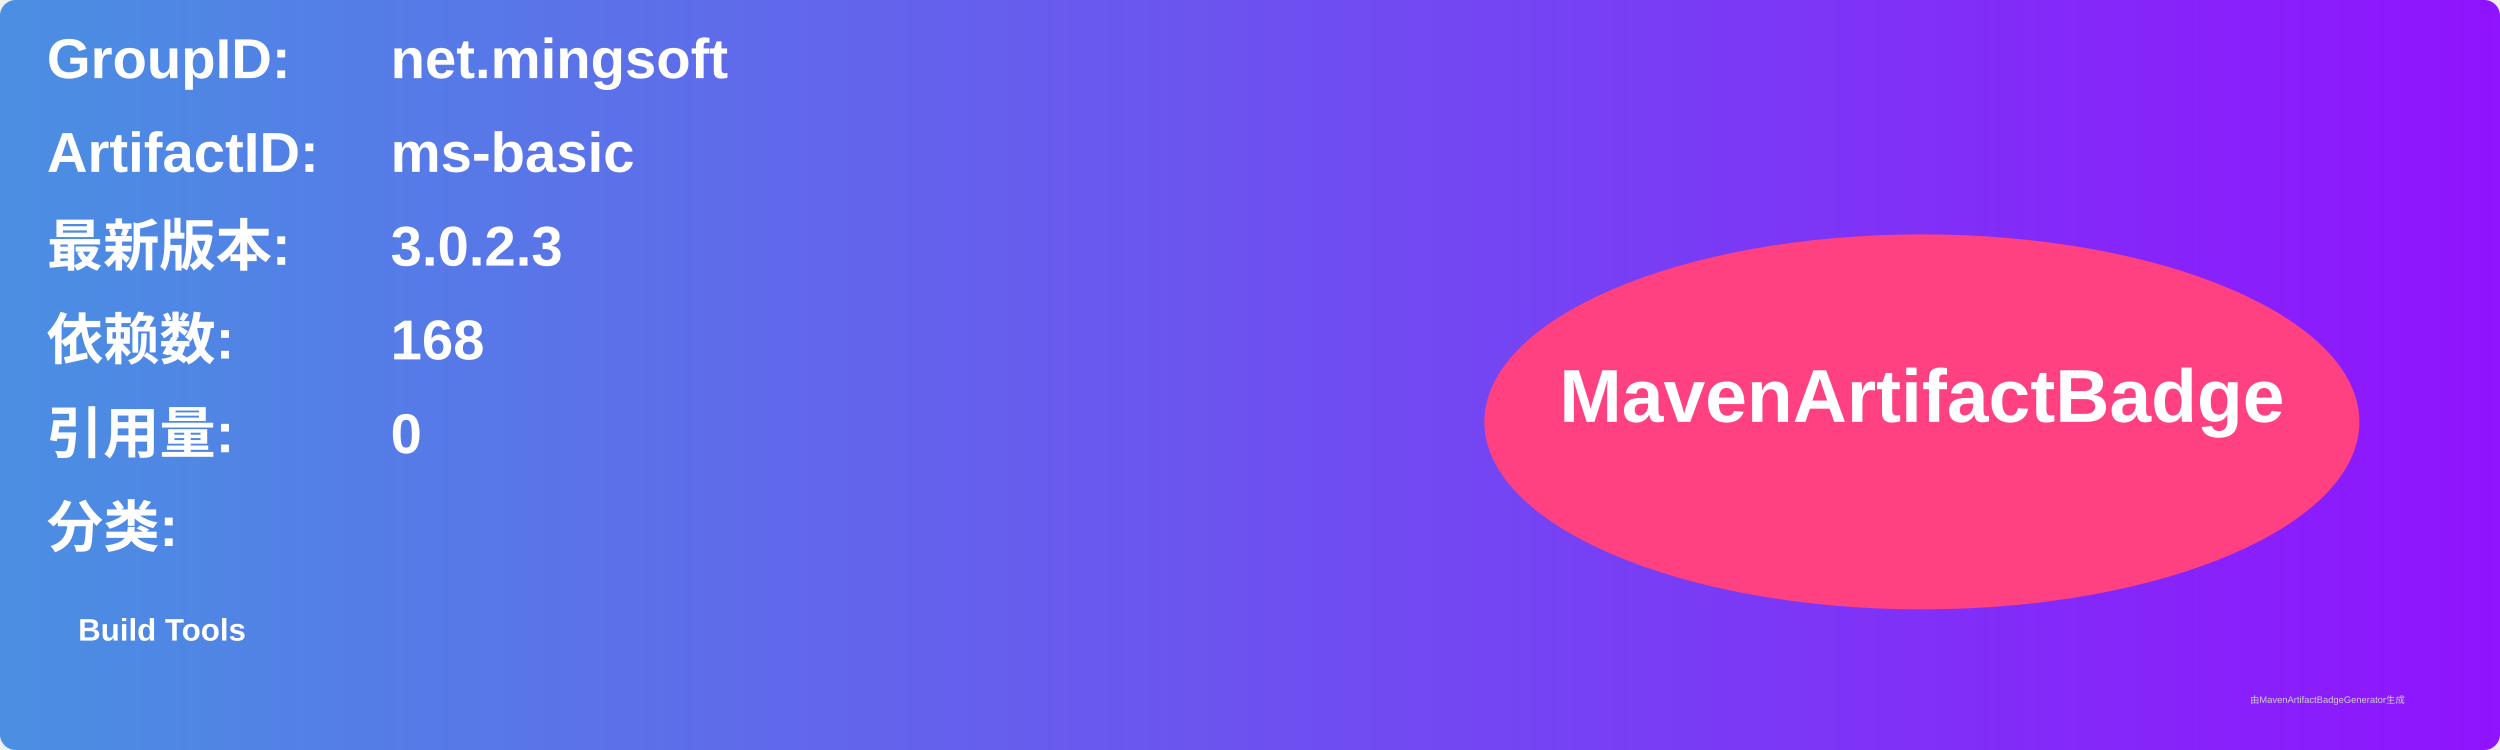
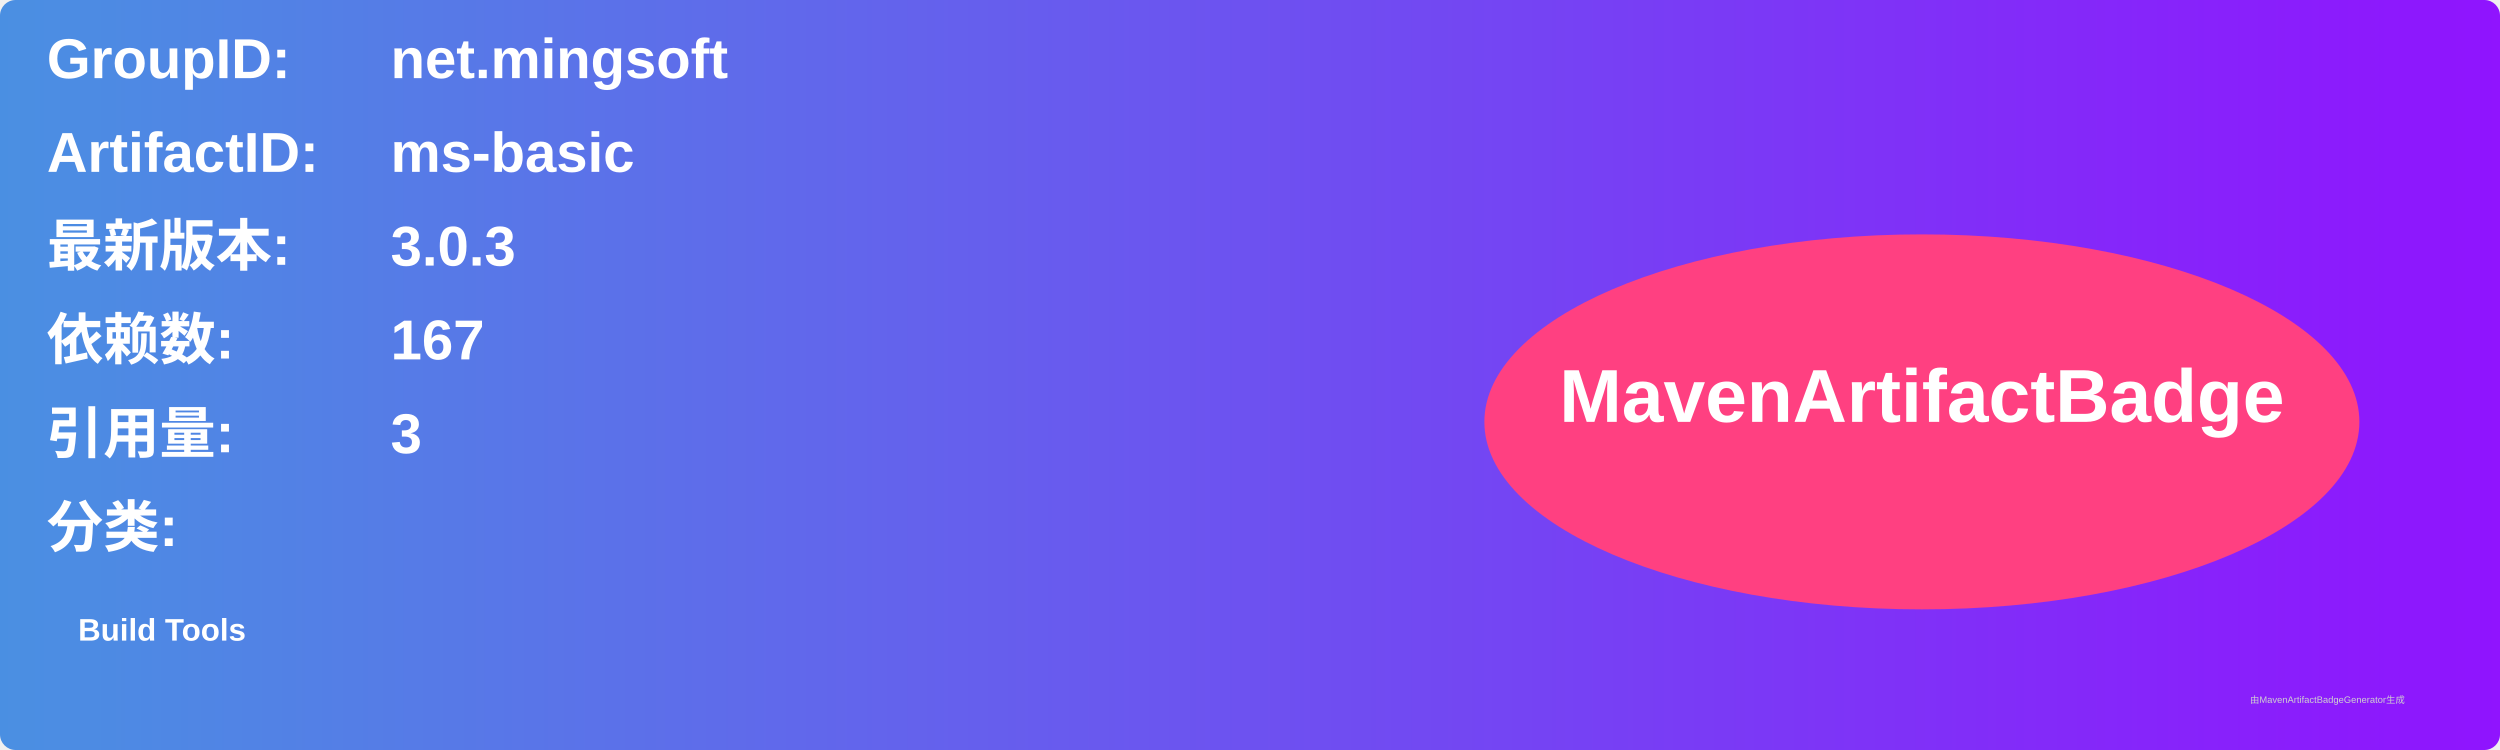
<svg xmlns="http://www.w3.org/2000/svg" width="800" height="240" viewBox="0 0 800 240">
  <linearGradient id="grad" x1="0%" y1="0%" x2="100%" y2="0%">
    <stop offset="0%" stop-color="#4a90e2" />
    <stop offset="100%" stop-color="#9013fe" />
  </linearGradient>
  <rect width="100%" height="100%" rx="5" ry="5" fill="url(#grad)" />
  <g transform="translate(15, 15)">
    <text x="0" y="10" font-family="Arial" font-size="18" fill="white" font-weight="bold" width="260">GroupID:</text>
    <text x="110" y="10" font-family="Arial" font-size="18" fill="white" font-weight="bold" width="460">net.mingsoft</text>
    <text x="0" y="40" font-family="Arial" font-size="18" fill="white" font-weight="bold" width="260">ArtifactID:</text>
    <text x="110" y="40" font-family="Arial" font-size="18" fill="white" font-weight="bold" width="460">ms-basic</text>
    <text x="0" y="70" font-family="Arial" font-size="18" fill="white" font-weight="bold">最新版本:</text>
    <text x="110" y="70" font-family="Arial" font-size="18" fill="white" font-weight="bold">
-       <tspan font-weight="bold">3.0.2.3</tspan>
+       <tspan font-weight="bold">3.0.3</tspan>
    </text>
    <text x="0" y="100" font-family="Arial" font-size="18" fill="white" font-weight="bold">依赖数: </text>
    <text x="110" y="100" font-family="Arial" font-size="18" fill="white">
-       <tspan font-weight="bold">168</tspan>
+       <tspan font-weight="bold">167</tspan>
    </text>
    <text x="0" y="130" font-family="Arial" font-size="18" fill="white" font-weight="bold">引用量: </text>
    <text x="110" y="130" font-family="Arial" font-size="18" fill="white">
-       <tspan font-weight="bold">0</tspan>
+       <tspan font-weight="bold">3</tspan>
    </text>
    <text x="0" y="160" font-family="Arial" font-size="18" fill="white" font-weight="bold">分类:</text>
    <text x="10" y="190" font-family="Arial" font-size="10" fill="white">
      <tspan font-weight="bold">Build Tools</tspan>
    </text>
    <ellipse cx="600" cy="120" rx="140" ry="60" fill="#ff4081" />
    <text x="600" y="120" text-anchor="middle" font-family="Arial" font-size="24" fill="white" font-weight="bold">MavenArtifactBadge</text>
  </g>
  <text x="720" y="225" font-family="Arial" font-size="3" fill="#d0d0d0">由MavenArtifactBadgeGenerator生成</text>
</svg>
